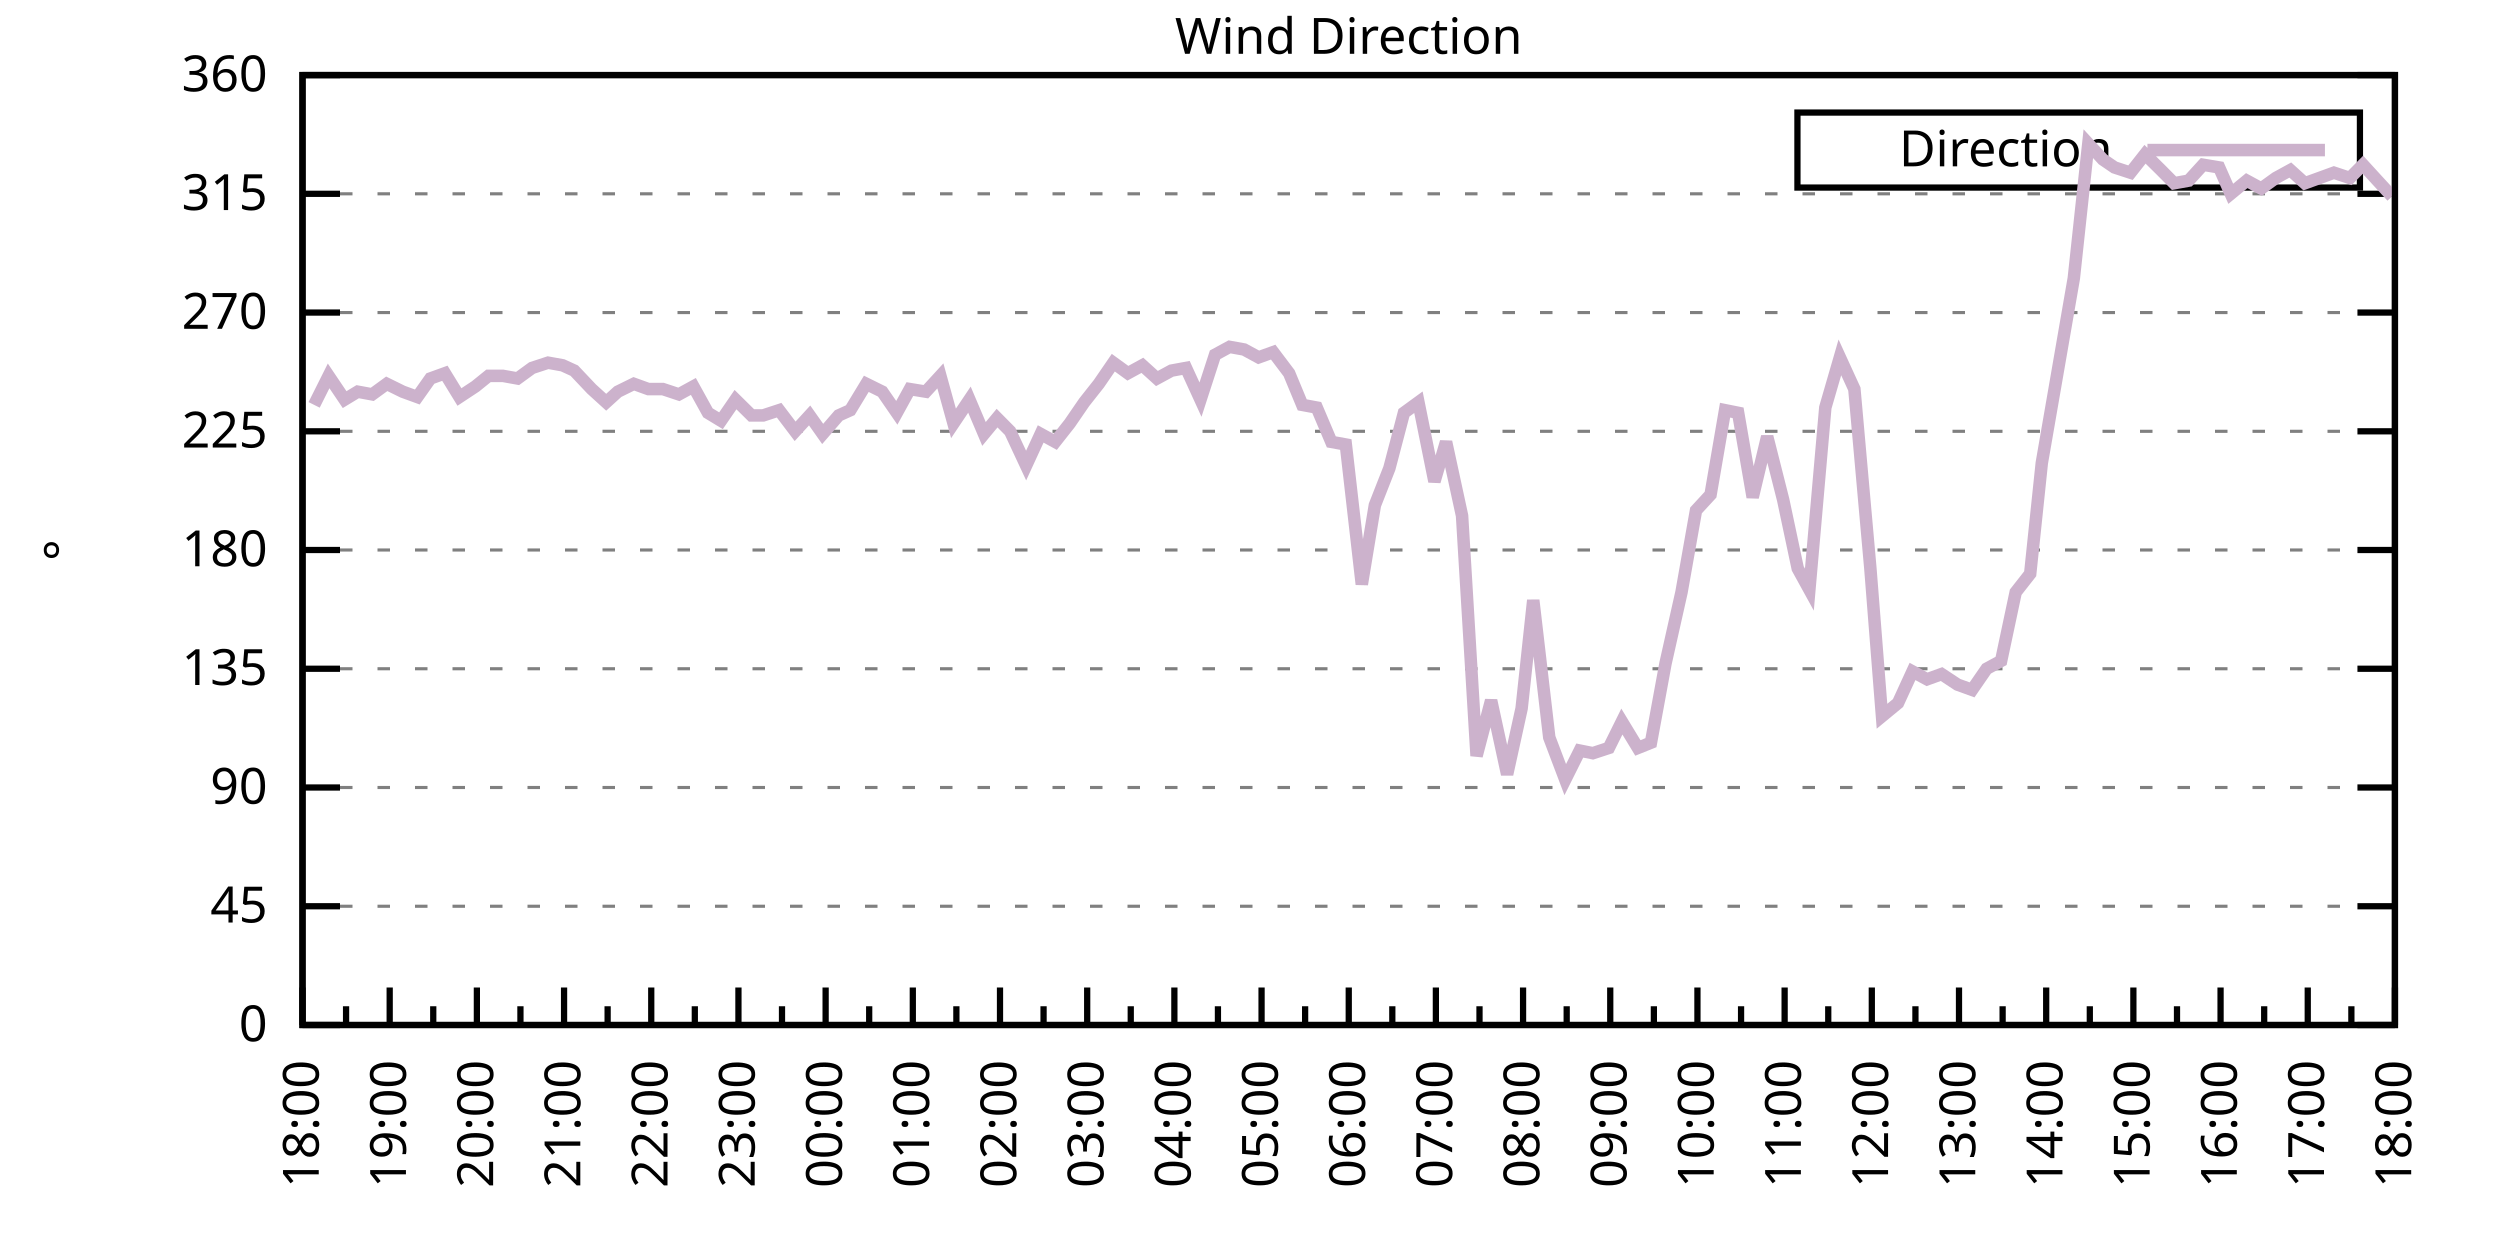
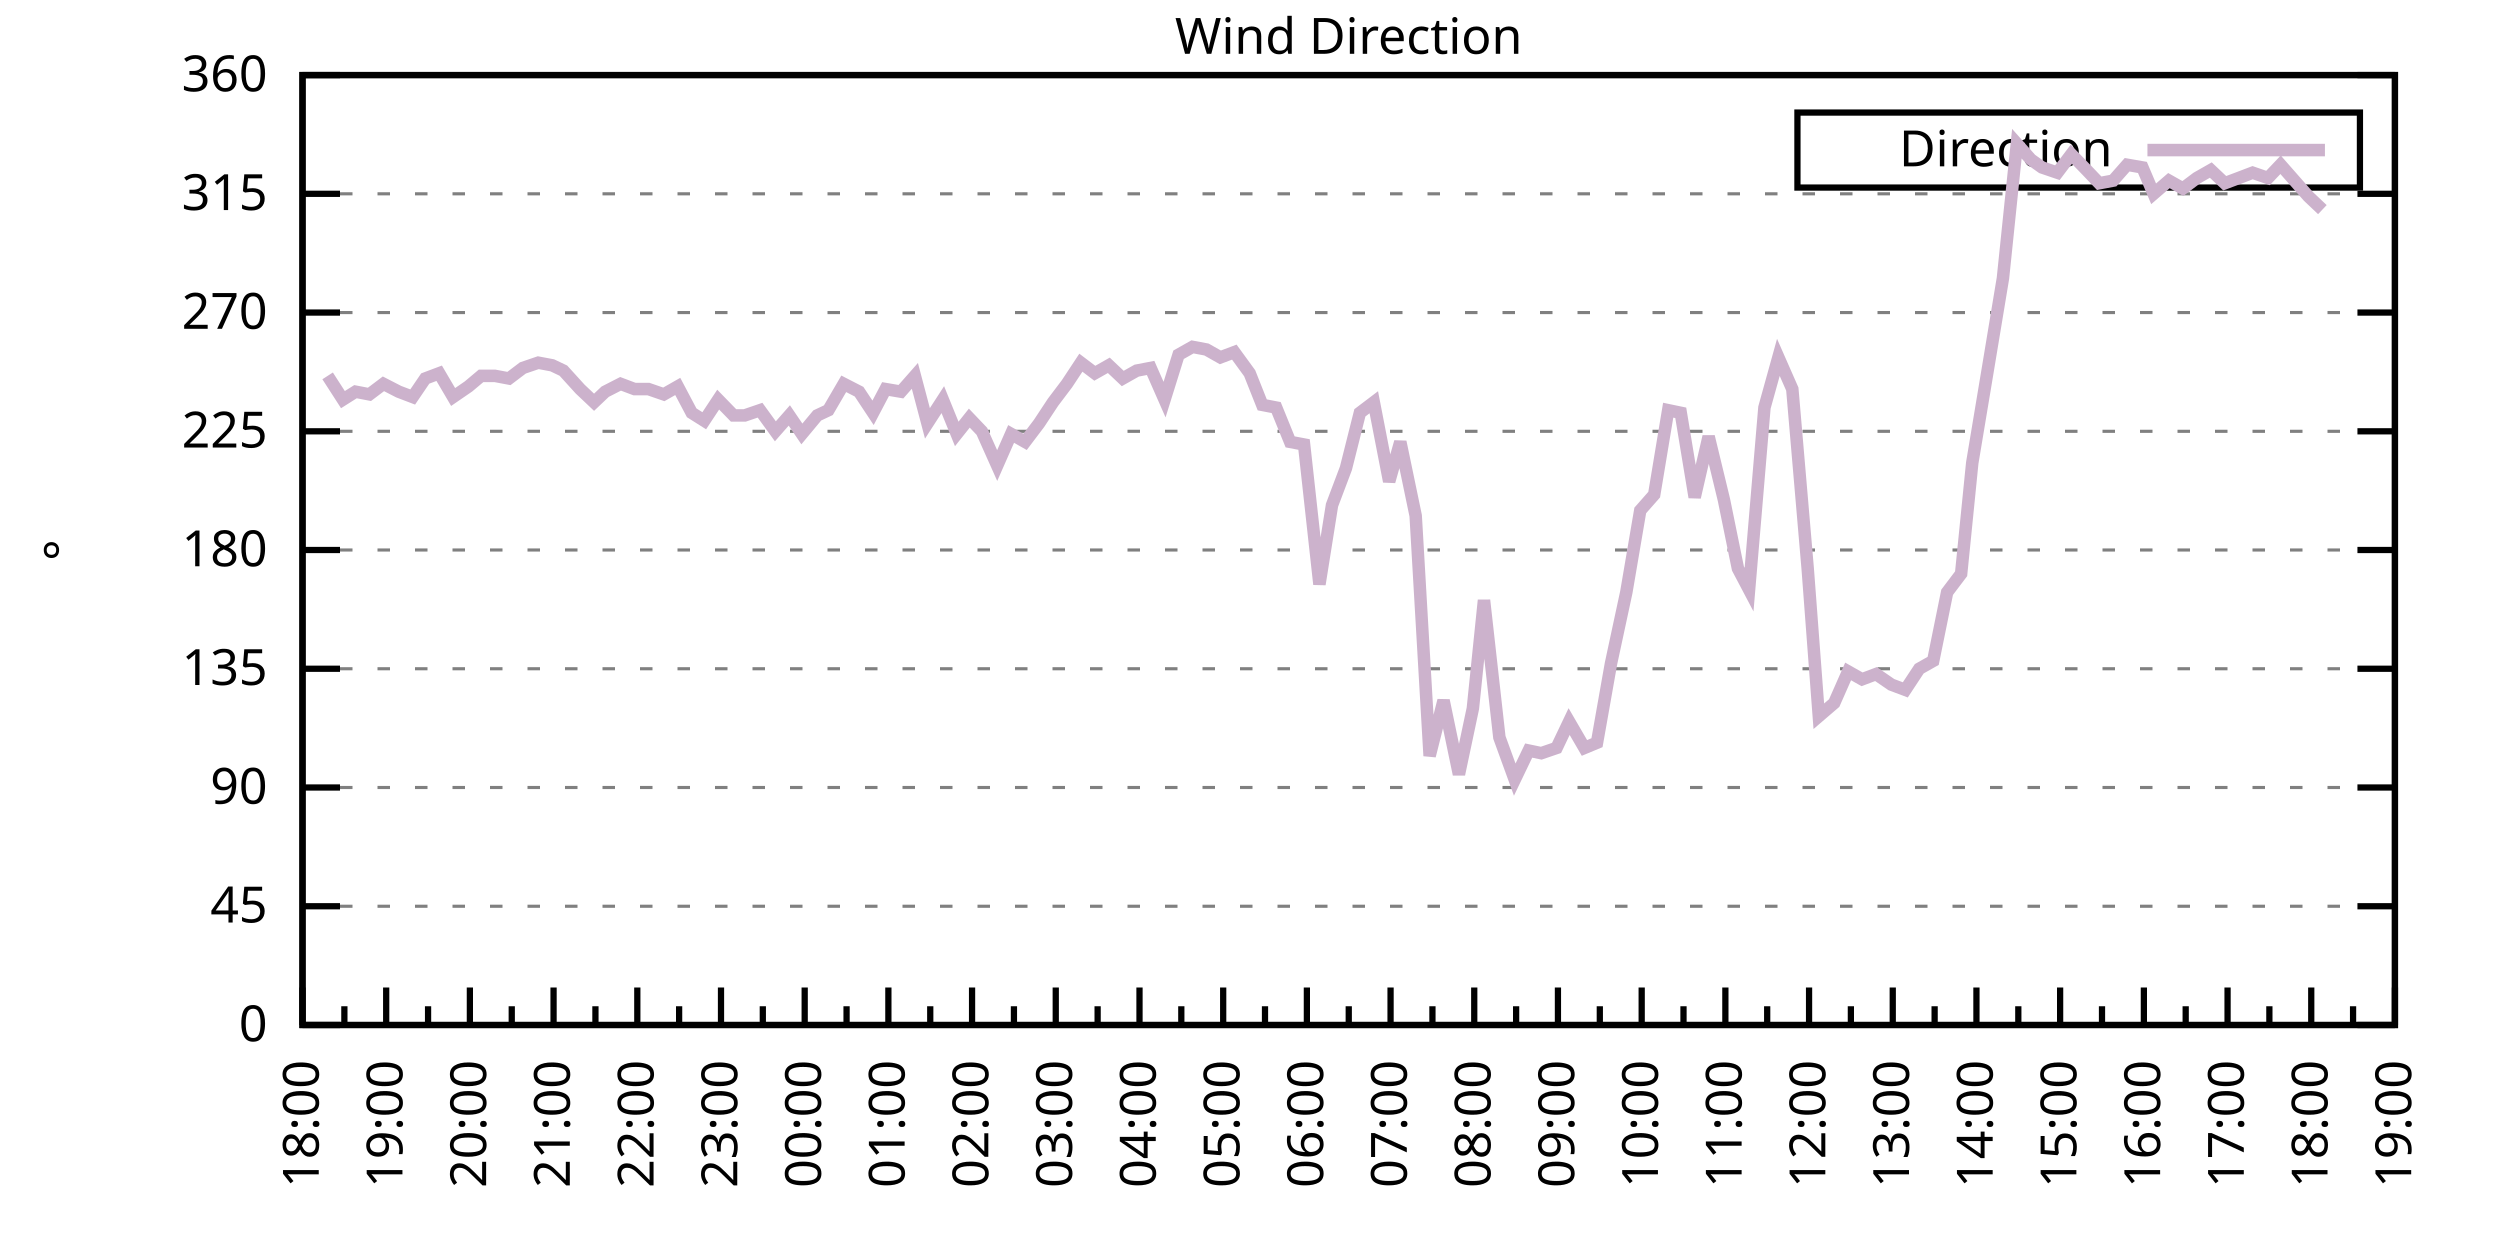
<svg xmlns="http://www.w3.org/2000/svg" xmlns:xlink="http://www.w3.org/1999/xlink" width="400" height="200" viewBox="0 0 400 200">
  <g id="gnuplot_canvas">
    <rect x="0" y="0" width="400" height="200" fill="none" />
    <defs>
      <circle id="gpDot" r="0.5" stroke-width="0.5" stroke="currentColor" />
      <path id="gpPt0" stroke-width="0.333" stroke="currentColor" d="M-1,0 h2 M0,-1 v2" />
      <path id="gpPt1" stroke-width="0.333" stroke="currentColor" d="M-1,-1 L1,1 M1,-1 L-1,1" />
      <path id="gpPt2" stroke-width="0.333" stroke="currentColor" d="M-1,0 L1,0 M0,-1 L0,1 M-1,-1 L1,1 M-1,1 L1,-1" />
      <rect id="gpPt3" stroke-width="0.333" stroke="currentColor" x="-1" y="-1" width="2" height="2" />
      <rect id="gpPt4" stroke-width="0.333" stroke="currentColor" fill="currentColor" x="-1" y="-1" width="2" height="2" />
      <circle id="gpPt5" stroke-width="0.333" stroke="currentColor" cx="0" cy="0" r="1" />
      <use xlink:href="#gpPt5" id="gpPt6" fill="currentColor" stroke="none" />
      <path id="gpPt7" stroke-width="0.333" stroke="currentColor" d="M0,-1.33 L-1.33,0.67 L1.33,0.67 z" />
      <use xlink:href="#gpPt7" id="gpPt8" fill="currentColor" stroke="none" />
      <use xlink:href="#gpPt7" id="gpPt9" stroke="currentColor" transform="rotate(180)" />
      <use xlink:href="#gpPt9" id="gpPt10" fill="currentColor" stroke="none" />
      <use xlink:href="#gpPt3" id="gpPt11" stroke="currentColor" transform="rotate(45)" />
      <use xlink:href="#gpPt11" id="gpPt12" fill="currentColor" stroke="none" />
      <path id="gpPt13" stroke-width="0.333" stroke="currentColor" d="M0,1.330 L1.265,0.411 L0.782,-1.067 L-0.782,-1.076 L-1.265,0.411 z" />
      <use xlink:href="#gpPt13" id="gpPt14" fill="currentColor" stroke="none" />
      <filter id="textbox" filterUnits="objectBoundingBox" x="0" y="0" height="1" width="1">
        <feFlood flood-color="white" flood-opacity="1" result="bgnd" />
        <feComposite in="SourceGraphic" in2="bgnd" operator="atop" />
      </filter>
      <filter id="greybox" filterUnits="objectBoundingBox" x="0" y="0" height="1" width="1">
        <feFlood flood-color="lightgrey" flood-opacity="1" result="grey" />
        <feComposite in="SourceGraphic" in2="grey" operator="atop" />
      </filter>
    </defs>
    <g fill="none" color="white" stroke="currentColor" stroke-width="1.00" stroke-linecap="butt" stroke-linejoin="miter">
</g>
    <g fill="none" color="black" stroke="currentColor" stroke-width="1.00" stroke-linecap="butt" stroke-linejoin="miter">
      <g stroke="none" shape-rendering="crispEdges">
        <polygon fill="rgb(255, 255, 255)" points="48.40,164.00 383.18,164.00 383.18,12.02 48.40,12.02 " />
      </g>
    </g>
    <g fill="none" color="black" stroke="currentColor" stroke-width="1.00" stroke-linecap="butt" stroke-linejoin="miter">
</g>
    <g fill="none" color="black" stroke="black" stroke-width="0.50" stroke-linecap="butt" stroke-linejoin="miter">
</g>
    <g fill="none" color="gray" stroke="currentColor" stroke-width="0.50" stroke-linecap="butt" stroke-linejoin="miter">
      <path stroke="gray" stroke-dasharray="2,4" class="gridline" d="M48.40,164.00 L383.19,164.00  " />
    </g>
    <g fill="none" color="gray" stroke="gray" stroke-width="1.00" stroke-linecap="butt" stroke-linejoin="miter">
</g>
    <g fill="none" color="black" stroke="currentColor" stroke-width="1.00" stroke-linecap="butt" stroke-linejoin="miter">
      <path stroke="black" d="M48.40,164.00 L54.40,164.00 M383.19,164.00 L377.19,164.00  " />
      <g transform="translate(42.80,166.60)" stroke="none" fill="black" font-family="Sans" font-size="8.00" text-anchor="end">
        <text>
          <tspan font-family="Sans"> 0</tspan>
        </text>
      </g>
    </g>
    <g fill="none" color="black" stroke="currentColor" stroke-width="1.00" stroke-linecap="butt" stroke-linejoin="miter">
</g>
    <g fill="none" color="black" stroke="black" stroke-width="0.50" stroke-linecap="butt" stroke-linejoin="miter">
</g>
    <g fill="none" color="gray" stroke="currentColor" stroke-width="0.50" stroke-linecap="butt" stroke-linejoin="miter">
      <path stroke="gray" stroke-dasharray="2,4" class="gridline" d="M48.40,145.00 L383.19,145.00  " />
    </g>
    <g fill="none" color="gray" stroke="gray" stroke-width="1.00" stroke-linecap="butt" stroke-linejoin="miter">
</g>
    <g fill="none" color="black" stroke="currentColor" stroke-width="1.00" stroke-linecap="butt" stroke-linejoin="miter">
      <path stroke="black" d="M48.40,145.00 L54.40,145.00 M383.19,145.00 L377.19,145.00  " />
      <g transform="translate(42.80,147.60)" stroke="none" fill="black" font-family="Sans" font-size="8.00" text-anchor="end">
        <text>
          <tspan font-family="Sans"> 45</tspan>
        </text>
      </g>
    </g>
    <g fill="none" color="black" stroke="currentColor" stroke-width="1.00" stroke-linecap="butt" stroke-linejoin="miter">
</g>
    <g fill="none" color="black" stroke="black" stroke-width="0.50" stroke-linecap="butt" stroke-linejoin="miter">
</g>
    <g fill="none" color="gray" stroke="currentColor" stroke-width="0.50" stroke-linecap="butt" stroke-linejoin="miter">
      <path stroke="gray" stroke-dasharray="2,4" class="gridline" d="M48.40,126.00 L383.19,126.00  " />
    </g>
    <g fill="none" color="gray" stroke="gray" stroke-width="1.00" stroke-linecap="butt" stroke-linejoin="miter">
</g>
    <g fill="none" color="black" stroke="currentColor" stroke-width="1.00" stroke-linecap="butt" stroke-linejoin="miter">
      <path stroke="black" d="M48.40,126.00 L54.40,126.00 M383.19,126.00 L377.19,126.00  " />
      <g transform="translate(42.80,128.60)" stroke="none" fill="black" font-family="Sans" font-size="8.00" text-anchor="end">
        <text>
          <tspan font-family="Sans"> 90</tspan>
        </text>
      </g>
    </g>
    <g fill="none" color="black" stroke="currentColor" stroke-width="1.00" stroke-linecap="butt" stroke-linejoin="miter">
</g>
    <g fill="none" color="black" stroke="black" stroke-width="0.50" stroke-linecap="butt" stroke-linejoin="miter">
</g>
    <g fill="none" color="gray" stroke="currentColor" stroke-width="0.50" stroke-linecap="butt" stroke-linejoin="miter">
      <path stroke="gray" stroke-dasharray="2,4" class="gridline" d="M48.40,107.00 L383.19,107.00  " />
    </g>
    <g fill="none" color="gray" stroke="gray" stroke-width="1.00" stroke-linecap="butt" stroke-linejoin="miter">
</g>
    <g fill="none" color="black" stroke="currentColor" stroke-width="1.00" stroke-linecap="butt" stroke-linejoin="miter">
      <path stroke="black" d="M48.40,107.00 L54.40,107.00 M383.19,107.00 L377.19,107.00  " />
      <g transform="translate(42.80,109.60)" stroke="none" fill="black" font-family="Sans" font-size="8.00" text-anchor="end">
        <text>
          <tspan font-family="Sans"> 135</tspan>
        </text>
      </g>
    </g>
    <g fill="none" color="black" stroke="currentColor" stroke-width="1.00" stroke-linecap="butt" stroke-linejoin="miter">
</g>
    <g fill="none" color="black" stroke="black" stroke-width="0.50" stroke-linecap="butt" stroke-linejoin="miter">
</g>
    <g fill="none" color="gray" stroke="currentColor" stroke-width="0.50" stroke-linecap="butt" stroke-linejoin="miter">
      <path stroke="gray" stroke-dasharray="2,4" class="gridline" d="M48.40,88.00 L383.19,88.00  " />
    </g>
    <g fill="none" color="gray" stroke="gray" stroke-width="1.00" stroke-linecap="butt" stroke-linejoin="miter">
</g>
    <g fill="none" color="black" stroke="currentColor" stroke-width="1.00" stroke-linecap="butt" stroke-linejoin="miter">
      <path stroke="black" d="M48.40,88.00 L54.40,88.00 M383.19,88.00 L377.19,88.00  " />
      <g transform="translate(42.80,90.60)" stroke="none" fill="black" font-family="Sans" font-size="8.00" text-anchor="end">
        <text>
          <tspan font-family="Sans"> 180</tspan>
        </text>
      </g>
    </g>
    <g fill="none" color="black" stroke="currentColor" stroke-width="1.00" stroke-linecap="butt" stroke-linejoin="miter">
</g>
    <g fill="none" color="black" stroke="black" stroke-width="0.50" stroke-linecap="butt" stroke-linejoin="miter">
</g>
    <g fill="none" color="gray" stroke="currentColor" stroke-width="0.50" stroke-linecap="butt" stroke-linejoin="miter">
      <path stroke="gray" stroke-dasharray="2,4" class="gridline" d="M48.40,69.01 L383.19,69.01  " />
    </g>
    <g fill="none" color="gray" stroke="gray" stroke-width="1.00" stroke-linecap="butt" stroke-linejoin="miter">
</g>
    <g fill="none" color="black" stroke="currentColor" stroke-width="1.00" stroke-linecap="butt" stroke-linejoin="miter">
      <path stroke="black" d="M48.40,69.01 L54.40,69.01 M383.19,69.01 L377.19,69.01  " />
      <g transform="translate(42.80,71.61)" stroke="none" fill="black" font-family="Sans" font-size="8.00" text-anchor="end">
        <text>
          <tspan font-family="Sans"> 225</tspan>
        </text>
      </g>
    </g>
    <g fill="none" color="black" stroke="currentColor" stroke-width="1.00" stroke-linecap="butt" stroke-linejoin="miter">
</g>
    <g fill="none" color="black" stroke="black" stroke-width="0.50" stroke-linecap="butt" stroke-linejoin="miter">
</g>
    <g fill="none" color="gray" stroke="currentColor" stroke-width="0.50" stroke-linecap="butt" stroke-linejoin="miter">
      <path stroke="gray" stroke-dasharray="2,4" class="gridline" d="M48.40,50.01 L383.19,50.01  " />
    </g>
    <g fill="none" color="gray" stroke="gray" stroke-width="1.00" stroke-linecap="butt" stroke-linejoin="miter">
</g>
    <g fill="none" color="black" stroke="currentColor" stroke-width="1.00" stroke-linecap="butt" stroke-linejoin="miter">
      <path stroke="black" d="M48.40,50.01 L54.40,50.01 M383.19,50.01 L377.19,50.01  " />
      <g transform="translate(42.80,52.61)" stroke="none" fill="black" font-family="Sans" font-size="8.00" text-anchor="end">
        <text>
          <tspan font-family="Sans"> 270</tspan>
        </text>
      </g>
    </g>
    <g fill="none" color="black" stroke="currentColor" stroke-width="1.00" stroke-linecap="butt" stroke-linejoin="miter">
</g>
    <g fill="none" color="black" stroke="black" stroke-width="0.50" stroke-linecap="butt" stroke-linejoin="miter">
</g>
    <g fill="none" color="gray" stroke="currentColor" stroke-width="0.50" stroke-linecap="butt" stroke-linejoin="miter">
      <path stroke="gray" stroke-dasharray="2,4" class="gridline" d="M48.40,31.01 L383.19,31.01  " />
    </g>
    <g fill="none" color="gray" stroke="gray" stroke-width="1.00" stroke-linecap="butt" stroke-linejoin="miter">
</g>
    <g fill="none" color="black" stroke="currentColor" stroke-width="1.00" stroke-linecap="butt" stroke-linejoin="miter">
      <path stroke="black" d="M48.40,31.01 L54.40,31.01 M383.19,31.01 L377.19,31.01  " />
      <g transform="translate(42.80,33.61)" stroke="none" fill="black" font-family="Sans" font-size="8.00" text-anchor="end">
        <text>
          <tspan font-family="Sans"> 315</tspan>
        </text>
      </g>
    </g>
    <g fill="none" color="black" stroke="currentColor" stroke-width="1.00" stroke-linecap="butt" stroke-linejoin="miter">
</g>
    <g fill="none" color="black" stroke="black" stroke-width="0.50" stroke-linecap="butt" stroke-linejoin="miter">
</g>
    <g fill="none" color="gray" stroke="currentColor" stroke-width="0.50" stroke-linecap="butt" stroke-linejoin="miter">
      <path stroke="gray" stroke-dasharray="2,4" class="gridline" d="M48.40,12.01 L383.19,12.01  " />
    </g>
    <g fill="none" color="gray" stroke="gray" stroke-width="1.00" stroke-linecap="butt" stroke-linejoin="miter">
</g>
    <g fill="none" color="black" stroke="currentColor" stroke-width="1.00" stroke-linecap="butt" stroke-linejoin="miter">
      <path stroke="black" d="M48.40,12.01 L54.40,12.01 M383.19,12.01 L377.19,12.01  " />
      <g transform="translate(42.80,14.61)" stroke="none" fill="black" font-family="Sans" font-size="8.00" text-anchor="end">
        <text>
          <tspan font-family="Sans"> 360</tspan>
        </text>
      </g>
    </g>
    <g fill="none" color="black" stroke="currentColor" stroke-width="1.00" stroke-linecap="butt" stroke-linejoin="miter">
      <path stroke="black" d="M48.40,164.00 L48.40,158.00  " />
      <g transform="translate(51.00,169.60) rotate(270)" stroke="none" fill="black" font-family="Sans" font-size="8.00" text-anchor="end">
        <text>
          <tspan font-family="Sans">18:00</tspan>
        </text>
      </g>
    </g>
    <g fill="none" color="black" stroke="currentColor" stroke-width="1.00" stroke-linecap="butt" stroke-linejoin="miter">
-       <path stroke="black" d="M55.37,164.00 L55.37,161.00 M62.35,164.00 L62.35,158.00  " />
-       <g transform="translate(64.95,169.60) rotate(270)" stroke="none" fill="black" font-family="Sans" font-size="8.00" text-anchor="end">
+       <path stroke="black" d="M55.10,164.00 L55.10,161.00 M61.79,164.00 L61.79,158.00  " />
+       <g transform="translate(64.39,169.60) rotate(270)" stroke="none" fill="black" font-family="Sans" font-size="8.00" text-anchor="end">
        <text>
          <tspan font-family="Sans">19:00</tspan>
        </text>
      </g>
    </g>
    <g fill="none" color="black" stroke="currentColor" stroke-width="1.00" stroke-linecap="butt" stroke-linejoin="miter">
-       <path stroke="black" d="M69.32,164.00 L69.32,161.00 M76.30,164.00 L76.30,158.00  " />
-       <g transform="translate(78.90,169.60) rotate(270)" stroke="none" fill="black" font-family="Sans" font-size="8.00" text-anchor="end">
+       <path stroke="black" d="M68.49,164.00 L68.49,161.00 M75.18,164.00 L75.18,158.00  " />
+       <g transform="translate(77.78,169.60) rotate(270)" stroke="none" fill="black" font-family="Sans" font-size="8.00" text-anchor="end">
        <text>
          <tspan font-family="Sans">20:00</tspan>
        </text>
      </g>
    </g>
    <g fill="none" color="black" stroke="currentColor" stroke-width="1.00" stroke-linecap="butt" stroke-linejoin="miter">
-       <path stroke="black" d="M83.27,164.00 L83.27,161.00 M90.25,164.00 L90.25,158.00  " />
-       <g transform="translate(92.85,169.60) rotate(270)" stroke="none" fill="black" font-family="Sans" font-size="8.00" text-anchor="end">
+       <path stroke="black" d="M81.88,164.00 L81.88,161.00 M88.57,164.00 L88.57,158.00  " />
+       <g transform="translate(91.17,169.60) rotate(270)" stroke="none" fill="black" font-family="Sans" font-size="8.00" text-anchor="end">
        <text>
          <tspan font-family="Sans">21:00</tspan>
        </text>
      </g>
    </g>
    <g fill="none" color="black" stroke="currentColor" stroke-width="1.00" stroke-linecap="butt" stroke-linejoin="miter">
-       <path stroke="black" d="M97.22,164.00 L97.22,161.00 M104.20,164.00 L104.20,158.00  " />
-       <g transform="translate(106.80,169.60) rotate(270)" stroke="none" fill="black" font-family="Sans" font-size="8.00" text-anchor="end">
+       <path stroke="black" d="M95.27,164.00 L95.27,161.00 M101.97,164.00 L101.97,158.00  " />
+       <g transform="translate(104.57,169.60) rotate(270)" stroke="none" fill="black" font-family="Sans" font-size="8.00" text-anchor="end">
        <text>
          <tspan font-family="Sans">22:00</tspan>
        </text>
      </g>
    </g>
    <g fill="none" color="black" stroke="currentColor" stroke-width="1.00" stroke-linecap="butt" stroke-linejoin="miter">
-       <path stroke="black" d="M111.17,164.00 L111.17,161.00 M118.15,164.00 L118.15,158.00  " />
-       <g transform="translate(120.75,169.60) rotate(270)" stroke="none" fill="black" font-family="Sans" font-size="8.00" text-anchor="end">
+       <path stroke="black" d="M108.66,164.00 L108.66,161.00 M115.36,164.00 L115.36,158.00  " />
+       <g transform="translate(117.96,169.60) rotate(270)" stroke="none" fill="black" font-family="Sans" font-size="8.00" text-anchor="end">
        <text>
          <tspan font-family="Sans">23:00</tspan>
        </text>
      </g>
    </g>
    <g fill="none" color="black" stroke="currentColor" stroke-width="1.00" stroke-linecap="butt" stroke-linejoin="miter">
-       <path stroke="black" d="M125.12,164.00 L125.12,161.00 M132.10,164.00 L132.10,158.00  " />
-       <g transform="translate(134.70,169.60) rotate(270)" stroke="none" fill="black" font-family="Sans" font-size="8.00" text-anchor="end">
+       <path stroke="black" d="M122.05,164.00 L122.05,161.00 M128.75,164.00 L128.75,158.00  " />
+       <g transform="translate(131.35,169.60) rotate(270)" stroke="none" fill="black" font-family="Sans" font-size="8.00" text-anchor="end">
        <text>
          <tspan font-family="Sans">00:00</tspan>
        </text>
      </g>
    </g>
    <g fill="none" color="black" stroke="currentColor" stroke-width="1.00" stroke-linecap="butt" stroke-linejoin="miter">
-       <path stroke="black" d="M139.07,164.00 L139.07,161.00 M146.05,164.00 L146.05,158.00  " />
-       <g transform="translate(148.65,169.60) rotate(270)" stroke="none" fill="black" font-family="Sans" font-size="8.00" text-anchor="end">
+       <path stroke="black" d="M135.45,164.00 L135.45,161.00 M142.14,164.00 L142.14,158.00  " />
+       <g transform="translate(144.74,169.60) rotate(270)" stroke="none" fill="black" font-family="Sans" font-size="8.00" text-anchor="end">
        <text>
          <tspan font-family="Sans">01:00</tspan>
        </text>
      </g>
    </g>
    <g fill="none" color="black" stroke="currentColor" stroke-width="1.00" stroke-linecap="butt" stroke-linejoin="miter">
-       <path stroke="black" d="M153.02,164.00 L153.02,161.00 M160.00,164.00 L160.00,158.00  " />
-       <g transform="translate(162.60,169.60) rotate(270)" stroke="none" fill="black" font-family="Sans" font-size="8.00" text-anchor="end">
+       <path stroke="black" d="M148.84,164.00 L148.84,161.00 M155.53,164.00 L155.53,158.00  " />
+       <g transform="translate(158.13,169.60) rotate(270)" stroke="none" fill="black" font-family="Sans" font-size="8.00" text-anchor="end">
        <text>
          <tspan font-family="Sans">02:00</tspan>
        </text>
      </g>
    </g>
    <g fill="none" color="black" stroke="currentColor" stroke-width="1.00" stroke-linecap="butt" stroke-linejoin="miter">
-       <path stroke="black" d="M166.97,164.00 L166.97,161.00 M173.95,164.00 L173.95,158.00  " />
-       <g transform="translate(176.55,169.60) rotate(270)" stroke="none" fill="black" font-family="Sans" font-size="8.00" text-anchor="end">
+       <path stroke="black" d="M162.23,164.00 L162.23,161.00 M168.92,164.00 L168.92,158.00  " />
+       <g transform="translate(171.52,169.60) rotate(270)" stroke="none" fill="black" font-family="Sans" font-size="8.00" text-anchor="end">
        <text>
          <tspan font-family="Sans">03:00</tspan>
        </text>
      </g>
    </g>
    <g fill="none" color="black" stroke="currentColor" stroke-width="1.00" stroke-linecap="butt" stroke-linejoin="miter">
-       <path stroke="black" d="M180.92,164.00 L180.92,161.00 M187.90,164.00 L187.90,158.00  " />
-       <g transform="translate(190.50,169.60) rotate(270)" stroke="none" fill="black" font-family="Sans" font-size="8.00" text-anchor="end">
+       <path stroke="black" d="M175.62,164.00 L175.62,161.00 M182.32,164.00 L182.32,158.00  " />
+       <g transform="translate(184.92,169.60) rotate(270)" stroke="none" fill="black" font-family="Sans" font-size="8.00" text-anchor="end">
        <text>
          <tspan font-family="Sans">04:00</tspan>
        </text>
      </g>
    </g>
    <g fill="none" color="black" stroke="currentColor" stroke-width="1.00" stroke-linecap="butt" stroke-linejoin="miter">
-       <path stroke="black" d="M194.87,164.00 L194.87,161.00 M201.85,164.00 L201.85,158.00  " />
-       <g transform="translate(204.45,169.60) rotate(270)" stroke="none" fill="black" font-family="Sans" font-size="8.00" text-anchor="end">
+       <path stroke="black" d="M189.01,164.00 L189.01,161.00 M195.71,164.00 L195.71,158.00  " />
+       <g transform="translate(198.31,169.60) rotate(270)" stroke="none" fill="black" font-family="Sans" font-size="8.00" text-anchor="end">
        <text>
          <tspan font-family="Sans">05:00</tspan>
        </text>
      </g>
    </g>
    <g fill="none" color="black" stroke="currentColor" stroke-width="1.00" stroke-linecap="butt" stroke-linejoin="miter">
-       <path stroke="black" d="M208.82,164.00 L208.82,161.00 M215.80,164.00 L215.80,158.00  " />
-       <g transform="translate(218.40,169.60) rotate(270)" stroke="none" fill="black" font-family="Sans" font-size="8.00" text-anchor="end">
+       <path stroke="black" d="M202.40,164.00 L202.40,161.00 M209.10,164.00 L209.10,158.00  " />
+       <g transform="translate(211.70,169.60) rotate(270)" stroke="none" fill="black" font-family="Sans" font-size="8.00" text-anchor="end">
        <text>
          <tspan font-family="Sans">06:00</tspan>
        </text>
      </g>
    </g>
    <g fill="none" color="black" stroke="currentColor" stroke-width="1.00" stroke-linecap="butt" stroke-linejoin="miter">
-       <path stroke="black" d="M222.77,164.00 L222.77,161.00 M229.74,164.00 L229.74,158.00  " />
-       <g transform="translate(232.34,169.60) rotate(270)" stroke="none" fill="black" font-family="Sans" font-size="8.00" text-anchor="end">
+       <path stroke="black" d="M215.80,164.00 L215.80,161.00 M222.49,164.00 L222.49,158.00  " />
+       <g transform="translate(225.09,169.60) rotate(270)" stroke="none" fill="black" font-family="Sans" font-size="8.00" text-anchor="end">
        <text>
          <tspan font-family="Sans">07:00</tspan>
        </text>
      </g>
    </g>
    <g fill="none" color="black" stroke="currentColor" stroke-width="1.00" stroke-linecap="butt" stroke-linejoin="miter">
-       <path stroke="black" d="M236.72,164.00 L236.72,161.00 M243.69,164.00 L243.69,158.00  " />
-       <g transform="translate(246.29,169.60) rotate(270)" stroke="none" fill="black" font-family="Sans" font-size="8.00" text-anchor="end">
+       <path stroke="black" d="M229.19,164.00 L229.19,161.00 M235.88,164.00 L235.88,158.00  " />
+       <g transform="translate(238.48,169.60) rotate(270)" stroke="none" fill="black" font-family="Sans" font-size="8.00" text-anchor="end">
        <text>
          <tspan font-family="Sans">08:00</tspan>
        </text>
      </g>
    </g>
    <g fill="none" color="black" stroke="currentColor" stroke-width="1.00" stroke-linecap="butt" stroke-linejoin="miter">
-       <path stroke="black" d="M250.67,164.00 L250.67,161.00 M257.64,164.00 L257.64,158.00  " />
-       <g transform="translate(260.24,169.60) rotate(270)" stroke="none" fill="black" font-family="Sans" font-size="8.00" text-anchor="end">
+       <path stroke="black" d="M242.58,164.00 L242.58,161.00 M249.27,164.00 L249.27,158.00  " />
+       <g transform="translate(251.87,169.60) rotate(270)" stroke="none" fill="black" font-family="Sans" font-size="8.00" text-anchor="end">
        <text>
          <tspan font-family="Sans">09:00</tspan>
        </text>
      </g>
    </g>
    <g fill="none" color="black" stroke="currentColor" stroke-width="1.00" stroke-linecap="butt" stroke-linejoin="miter">
-       <path stroke="black" d="M264.62,164.00 L264.62,161.00 M271.59,164.00 L271.59,158.00  " />
-       <g transform="translate(274.19,169.60) rotate(270)" stroke="none" fill="black" font-family="Sans" font-size="8.00" text-anchor="end">
+       <path stroke="black" d="M255.97,164.00 L255.97,161.00 M262.67,164.00 L262.67,158.00  " />
+       <g transform="translate(265.27,169.60) rotate(270)" stroke="none" fill="black" font-family="Sans" font-size="8.00" text-anchor="end">
        <text>
          <tspan font-family="Sans">10:00</tspan>
        </text>
      </g>
    </g>
    <g fill="none" color="black" stroke="currentColor" stroke-width="1.00" stroke-linecap="butt" stroke-linejoin="miter">
-       <path stroke="black" d="M278.57,164.00 L278.57,161.00 M285.54,164.00 L285.54,158.00  " />
-       <g transform="translate(288.14,169.60) rotate(270)" stroke="none" fill="black" font-family="Sans" font-size="8.00" text-anchor="end">
+       <path stroke="black" d="M269.36,164.00 L269.36,161.00 M276.06,164.00 L276.06,158.00  " />
+       <g transform="translate(278.66,169.60) rotate(270)" stroke="none" fill="black" font-family="Sans" font-size="8.00" text-anchor="end">
        <text>
          <tspan font-family="Sans">11:00</tspan>
        </text>
      </g>
    </g>
    <g fill="none" color="black" stroke="currentColor" stroke-width="1.00" stroke-linecap="butt" stroke-linejoin="miter">
-       <path stroke="black" d="M292.52,164.00 L292.52,161.00 M299.49,164.00 L299.49,158.00  " />
-       <g transform="translate(302.09,169.60) rotate(270)" stroke="none" fill="black" font-family="Sans" font-size="8.00" text-anchor="end">
+       <path stroke="black" d="M282.75,164.00 L282.75,161.00 M289.45,164.00 L289.45,158.00  " />
+       <g transform="translate(292.05,169.60) rotate(270)" stroke="none" fill="black" font-family="Sans" font-size="8.00" text-anchor="end">
        <text>
          <tspan font-family="Sans">12:00</tspan>
        </text>
      </g>
    </g>
    <g fill="none" color="black" stroke="currentColor" stroke-width="1.00" stroke-linecap="butt" stroke-linejoin="miter">
-       <path stroke="black" d="M306.47,164.00 L306.47,161.00 M313.44,164.00 L313.44,158.00  " />
-       <g transform="translate(316.04,169.60) rotate(270)" stroke="none" fill="black" font-family="Sans" font-size="8.00" text-anchor="end">
+       <path stroke="black" d="M296.14,164.00 L296.14,161.00 M302.84,164.00 L302.84,158.00  " />
+       <g transform="translate(305.44,169.60) rotate(270)" stroke="none" fill="black" font-family="Sans" font-size="8.00" text-anchor="end">
        <text>
          <tspan font-family="Sans">13:00</tspan>
        </text>
      </g>
    </g>
    <g fill="none" color="black" stroke="currentColor" stroke-width="1.00" stroke-linecap="butt" stroke-linejoin="miter">
-       <path stroke="black" d="M320.42,164.00 L320.42,161.00 M327.39,164.00 L327.39,158.00  " />
-       <g transform="translate(329.99,169.60) rotate(270)" stroke="none" fill="black" font-family="Sans" font-size="8.00" text-anchor="end">
+       <path stroke="black" d="M309.54,164.00 L309.54,161.00 M316.23,164.00 L316.23,158.00  " />
+       <g transform="translate(318.83,169.60) rotate(270)" stroke="none" fill="black" font-family="Sans" font-size="8.00" text-anchor="end">
        <text>
          <tspan font-family="Sans">14:00</tspan>
        </text>
      </g>
    </g>
    <g fill="none" color="black" stroke="currentColor" stroke-width="1.00" stroke-linecap="butt" stroke-linejoin="miter">
-       <path stroke="black" d="M334.37,164.00 L334.37,161.00 M341.34,164.00 L341.34,158.00  " />
-       <g transform="translate(343.94,169.60) rotate(270)" stroke="none" fill="black" font-family="Sans" font-size="8.00" text-anchor="end">
+       <path stroke="black" d="M322.93,164.00 L322.93,161.00 M329.62,164.00 L329.62,158.00  " />
+       <g transform="translate(332.22,169.60) rotate(270)" stroke="none" fill="black" font-family="Sans" font-size="8.00" text-anchor="end">
        <text>
          <tspan font-family="Sans">15:00</tspan>
        </text>
      </g>
    </g>
    <g fill="none" color="black" stroke="currentColor" stroke-width="1.00" stroke-linecap="butt" stroke-linejoin="miter">
-       <path stroke="black" d="M348.32,164.00 L348.32,161.00 M355.29,164.00 L355.29,158.00  " />
-       <g transform="translate(357.89,169.60) rotate(270)" stroke="none" fill="black" font-family="Sans" font-size="8.00" text-anchor="end">
+       <path stroke="black" d="M336.32,164.00 L336.32,161.00 M343.02,164.00 L343.02,158.00  " />
+       <g transform="translate(345.62,169.60) rotate(270)" stroke="none" fill="black" font-family="Sans" font-size="8.00" text-anchor="end">
        <text>
          <tspan font-family="Sans">16:00</tspan>
        </text>
      </g>
    </g>
    <g fill="none" color="black" stroke="currentColor" stroke-width="1.00" stroke-linecap="butt" stroke-linejoin="miter">
-       <path stroke="black" d="M362.27,164.00 L362.27,161.00 M369.24,164.00 L369.24,158.00  " />
-       <g transform="translate(371.84,169.60) rotate(270)" stroke="none" fill="black" font-family="Sans" font-size="8.00" text-anchor="end">
+       <path stroke="black" d="M349.71,164.00 L349.71,161.00 M356.41,164.00 L356.41,158.00  " />
+       <g transform="translate(359.01,169.60) rotate(270)" stroke="none" fill="black" font-family="Sans" font-size="8.00" text-anchor="end">
        <text>
          <tspan font-family="Sans">17:00</tspan>
        </text>
      </g>
    </g>
    <g fill="none" color="black" stroke="currentColor" stroke-width="1.00" stroke-linecap="butt" stroke-linejoin="miter">
-       <path stroke="black" d="M376.22,164.00 L376.22,161.00 M383.19,164.00 L383.19,158.00  " />
+       <path stroke="black" d="M363.10,164.00 L363.10,161.00 M369.80,164.00 L369.80,158.00  " />
+       <g transform="translate(372.40,169.60) rotate(270)" stroke="none" fill="black" font-family="Sans" font-size="8.00" text-anchor="end">
+         <text>
+           <tspan font-family="Sans">18:00</tspan>
+         </text>
+       </g>
+     </g>
+     <g fill="none" color="black" stroke="currentColor" stroke-width="1.00" stroke-linecap="butt" stroke-linejoin="miter">
+       <path stroke="black" d="M376.49,164.00 L376.49,161.00 M383.19,164.00 L383.19,158.00  " />
      <g transform="translate(385.79,169.60) rotate(270)" stroke="none" fill="black" font-family="Sans" font-size="8.00" text-anchor="end">
        <text>
-           <tspan font-family="Sans">18:00</tspan>
+           <tspan font-family="Sans">19:00</tspan>
        </text>
      </g>
    </g>
    <g fill="none" color="black" stroke="currentColor" stroke-width="1.00" stroke-linecap="butt" stroke-linejoin="miter">
</g>
    <g fill="none" color="black" stroke="currentColor" stroke-width="1.00" stroke-linecap="butt" stroke-linejoin="miter">
      <path stroke="black" d="M48.40,12.01 L48.40,164.00 L383.19,164.00 L383.19,12.01 L48.40,12.01 Z  " />
    </g>
    <g fill="none" color="black" stroke="currentColor" stroke-width="1.00" stroke-linecap="butt" stroke-linejoin="miter">
      <g transform="translate(12.80,88.01) rotate(270)" stroke="none" fill="black" font-family="Sans" font-size="8.00" text-anchor="middle">
        <text>
          <tspan font-family="Sans">°</tspan>
        </text>
      </g>
    </g>
    <g fill="none" color="black" stroke="currentColor" stroke-width="1.00" stroke-linecap="butt" stroke-linejoin="miter">
</g>
    <g fill="none" color="black" stroke="currentColor" stroke-width="1.00" stroke-linecap="butt" stroke-linejoin="miter">
      <path stroke="black" d="M287.59,30.01 L287.59,18.01 L377.59,18.01 L377.59,30.01 L287.59,30.01 Z  " />
    </g>
    <g id="Wind_direction_plot_1">
      <g fill="none" color="white" stroke="black" stroke-width="2.00" stroke-linecap="butt" stroke-linejoin="miter">
</g>
      <g fill="none" color="black" stroke="currentColor" stroke-width="2.00" stroke-linecap="butt" stroke-linejoin="miter">
        <g transform="translate(337.99,26.61)" stroke="none" fill="black" font-family="Sans" font-size="8.00" text-anchor="end">
          <text>
            <tspan font-family="Sans">Direction</tspan>
          </text>
        </g>
      </g>
      <g fill="none" color="black" stroke="currentColor" stroke-width="2.00" stroke-linecap="butt" stroke-linejoin="miter">
-         <path stroke="rgb(204, 178, 204)" d="M343.59,24.01 L371.99,24.01 M50.26,64.78 L52.58,60.14 L55.14,63.94 L57.23,62.67 L59.56,63.10 L61.88,61.41   L64.44,62.67 L66.77,63.52 L68.86,60.56 L71.18,59.72 L73.51,63.52 L76.07,61.83 L78.16,60.14 L80.48,60.14   L82.81,60.56 L85.13,58.87 L87.69,58.03 L90.02,58.45 L91.88,59.30 L94.67,62.25 L96.99,64.36 L98.85,62.67   L101.41,61.41 L103.73,62.25 L106.06,62.25 L108.62,63.10 L110.94,61.83 L113.27,66.05 L115.36,67.32 L117.68,63.94   L120.24,66.47 L122.10,66.47 L124.66,65.63 L127.22,69.01 L129.54,66.47 L131.63,69.43 L134.19,66.47 L136.05,65.63   L138.61,61.41 L141.16,62.67 L143.49,66.05 L145.58,62.25 L148.14,62.67 L150.46,60.14 L152.56,67.74 L155.11,63.94   L157.44,69.43 L159.53,66.90 L161.62,69.01 L164.18,74.49 L166.51,69.43 L168.83,70.70 L171.16,67.74 L173.48,64.36   L175.81,61.41 L178.13,58.03 L180.46,59.72 L182.78,58.45 L185.11,60.56 L187.43,59.30 L189.76,58.87 L192.08,63.94   L194.41,56.76 L196.73,55.50 L199.06,55.92 L201.38,57.18 L203.71,56.34 L206.26,59.72 L208.36,64.78 L210.68,65.21   L213.01,70.70 L215.33,71.12 L217.89,93.49 L219.98,80.83 L222.30,74.92 L224.63,66.05 L226.95,64.36 L229.51,77.03   L231.37,70.70 L233.93,82.52 L236.25,120.94 L238.58,112.07 L241.14,123.89 L243.46,113.34 L245.32,96.03 L247.88,117.98   L250.44,124.74 L252.76,120.09 L254.85,120.51 L257.41,119.67 L259.50,115.45 L262.06,119.67 L264.15,118.83 L266.48,106.16   L269.04,94.76 L271.36,81.67 L273.69,79.14 L276.01,65.63 L278.10,66.05 L280.43,79.56 L282.75,69.85 L285.31,79.98   L287.64,90.96 L289.50,94.34 L292.05,65.21 L294.38,57.18 L296.70,62.25 L299.26,90.96 L301.12,114.60 L303.68,112.49   L306.00,107.43 L308.33,108.69 L310.65,107.85 L313.21,109.54 L315.53,110.38 L317.86,107.00 L320.18,105.74 L322.51,94.76   L324.83,91.80 L326.69,74.07 L329.25,59.30 L331.81,44.52 L334.13,22.99 L336.46,25.52 L338.32,26.79 L340.88,27.63   L343.20,24.68 L345.76,27.21 L347.85,29.32 L350.18,28.90 L352.50,26.36 L355.06,26.79 L356.92,31.01 L359.48,28.90   L361.80,30.16 L364.13,28.48 L366.45,27.21 L368.78,29.32 L371.10,28.48 L373.43,27.63 L375.98,28.48 L378.08,26.36   L380.40,28.90 L382.73,31.43  " />
+         <path stroke="rgb(204, 178, 204)" d="M343.59,24.01 L371.99,24.01 M52.42,60.14 L54.87,63.94 L56.88,62.67 L59.11,63.10 L61.35,61.41 L63.80,62.67   L66.03,63.52 L68.04,60.56 L70.27,59.72 L72.50,63.52 L74.96,61.83 L76.97,60.14 L79.20,60.14 L81.43,60.56   L83.66,58.87 L86.12,58.03 L88.35,58.45 L90.14,59.30 L92.82,62.25 L95.05,64.36 L96.83,62.67 L99.29,61.41   L101.52,62.25 L103.75,62.25 L106.21,63.10 L108.44,61.83 L110.67,66.05 L112.68,67.32 L114.91,63.94 L117.37,66.47   L119.15,66.47 L121.61,65.63 L124.06,69.01 L126.29,66.47 L128.30,69.43 L130.76,66.47 L132.54,65.63 L135.00,61.41   L137.45,62.67 L139.69,66.05 L141.69,62.25 L144.15,62.67 L146.38,60.14 L148.39,67.74 L150.85,63.94 L153.08,69.43   L155.09,66.90 L157.10,69.01 L159.55,74.49 L161.78,69.43 L164.01,70.70 L166.25,67.74 L168.48,64.36 L170.71,61.41   L172.94,58.03 L175.17,59.72 L177.41,58.45 L179.64,60.56 L181.87,59.30 L184.10,58.87 L186.33,63.94 L188.57,56.76   L190.80,55.50 L193.03,55.92 L195.26,57.18 L197.49,56.34 L199.95,59.72 L201.96,64.78 L204.19,65.21 L206.42,70.70   L208.65,71.12 L211.11,93.49 L213.12,80.83 L215.35,74.92 L217.58,66.05 L219.81,64.36 L222.27,77.03 L224.05,70.70   L226.51,82.52 L228.74,120.94 L230.97,112.07 L233.43,123.89 L235.66,113.34 L237.44,96.03 L239.90,117.98 L242.36,124.74   L244.59,120.09 L246.60,120.51 L249.05,119.67 L251.06,115.45 L253.51,119.67 L255.52,118.83 L257.76,106.16 L260.21,94.76   L262.44,81.67 L264.67,79.14 L266.91,65.63 L268.92,66.05 L271.15,79.56 L273.38,69.85 L275.83,79.98 L278.07,90.96   L279.85,94.34 L282.31,65.21 L284.54,57.18 L286.77,62.25 L289.23,90.96 L291.01,114.60 L293.47,112.49 L295.70,107.43   L297.93,108.69 L300.16,107.85 L302.62,109.54 L304.85,110.38 L307.08,107.00 L309.31,105.74 L311.54,94.76 L313.78,91.80   L315.56,74.07 L318.02,59.30 L320.47,44.52 L322.70,22.99 L324.94,25.52 L326.72,26.79 L329.18,27.63 L331.41,24.68   L333.86,27.21 L335.87,29.32 L338.10,28.90 L340.34,26.36 L342.79,26.79 L344.58,31.01 L347.03,28.90 L349.26,30.16   L351.50,28.48 L353.73,27.21 L355.96,29.32 L358.19,28.48 L360.42,27.63 L362.88,28.48 L364.89,26.36 L367.12,28.90   L369.35,31.43 L371.58,33.54  " />
      </g>
    </g>
    <g fill="none" color="black" stroke="currentColor" stroke-width="2.00" stroke-linecap="butt" stroke-linejoin="miter">
</g>
    <g fill="none" color="black" stroke="black" stroke-width="1.00" stroke-linecap="butt" stroke-linejoin="miter">
</g>
    <g fill="none" color="black" stroke="currentColor" stroke-width="1.00" stroke-linecap="butt" stroke-linejoin="miter">
      <path stroke="black" d="M48.40,12.01 L48.40,164.00 L383.19,164.00 L383.19,12.01 L48.40,12.01 Z  " />
    </g>
    <g fill="none" color="black" stroke="currentColor" stroke-width="1.00" stroke-linecap="butt" stroke-linejoin="miter">
      <g transform="translate(215.79,8.61)" stroke="none" fill="black" font-family="Sans" font-size="8.00" text-anchor="middle">
        <text>
          <tspan font-family="Sans">Wind Direction</tspan>
        </text>
      </g>
    </g>
    <g fill="none" color="black" stroke="currentColor" stroke-width="1.00" stroke-linecap="butt" stroke-linejoin="miter">
</g>
  </g>
</svg>
